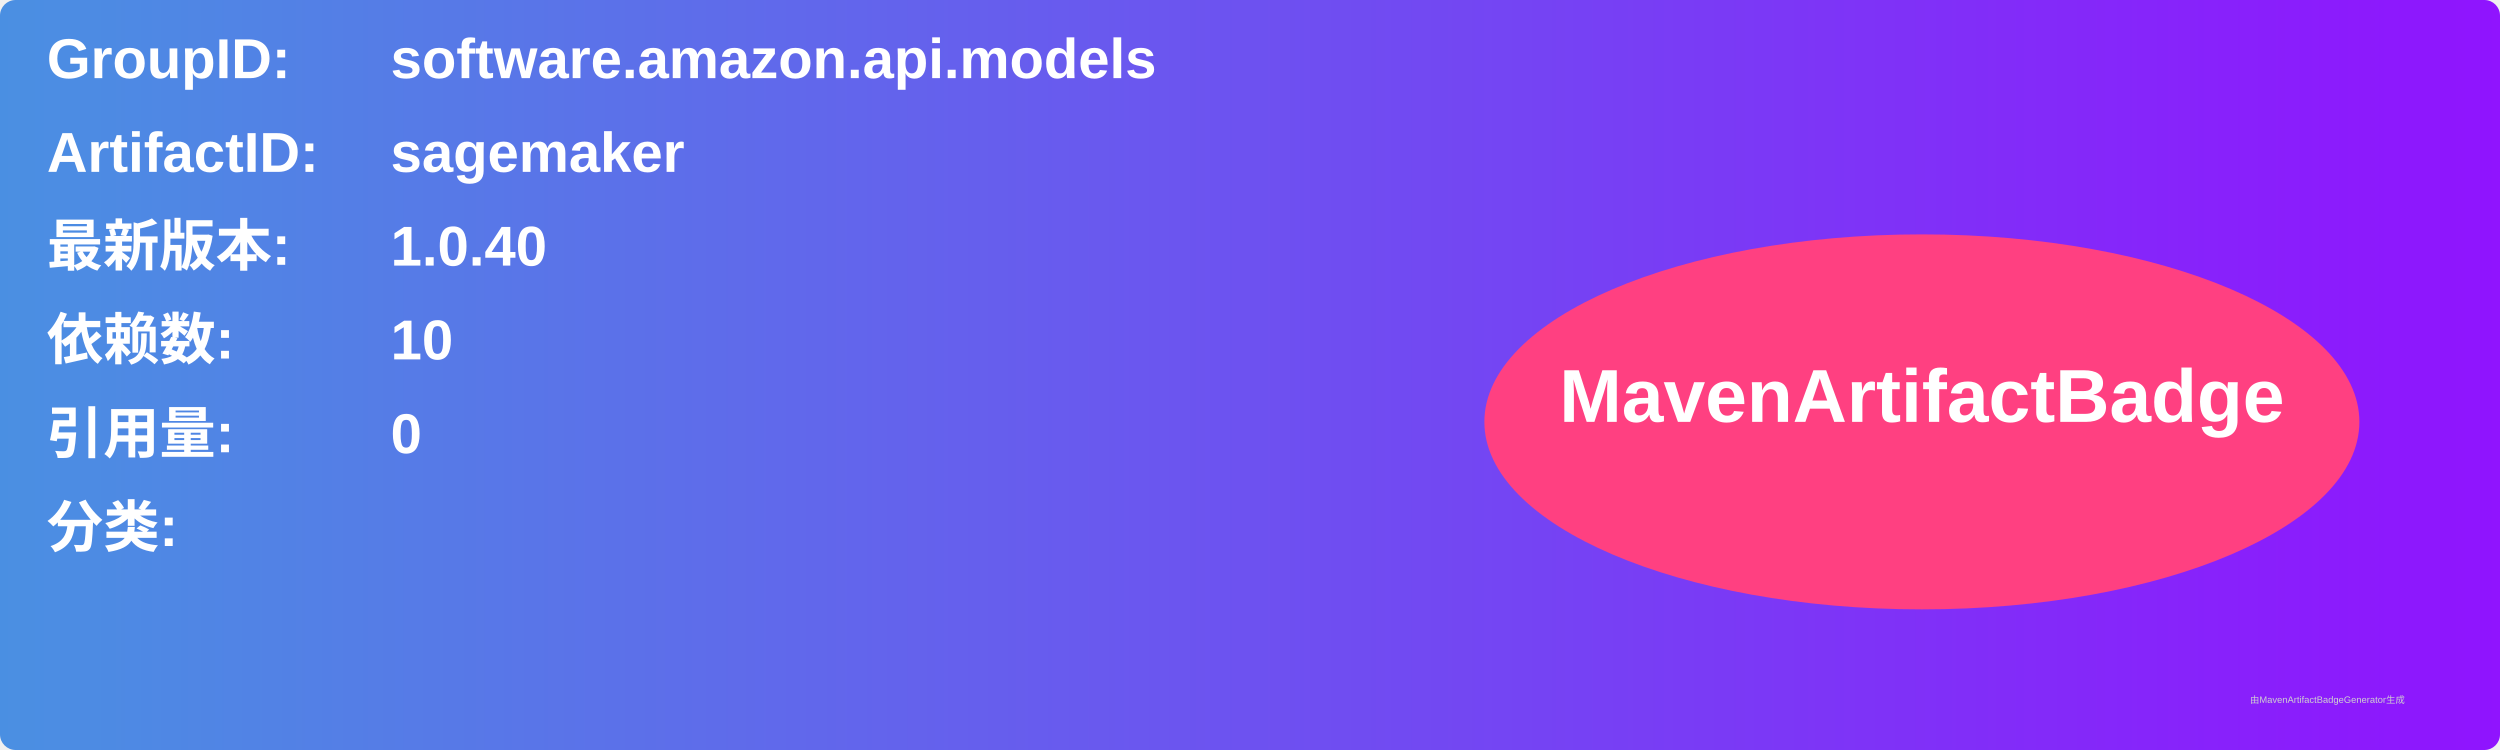
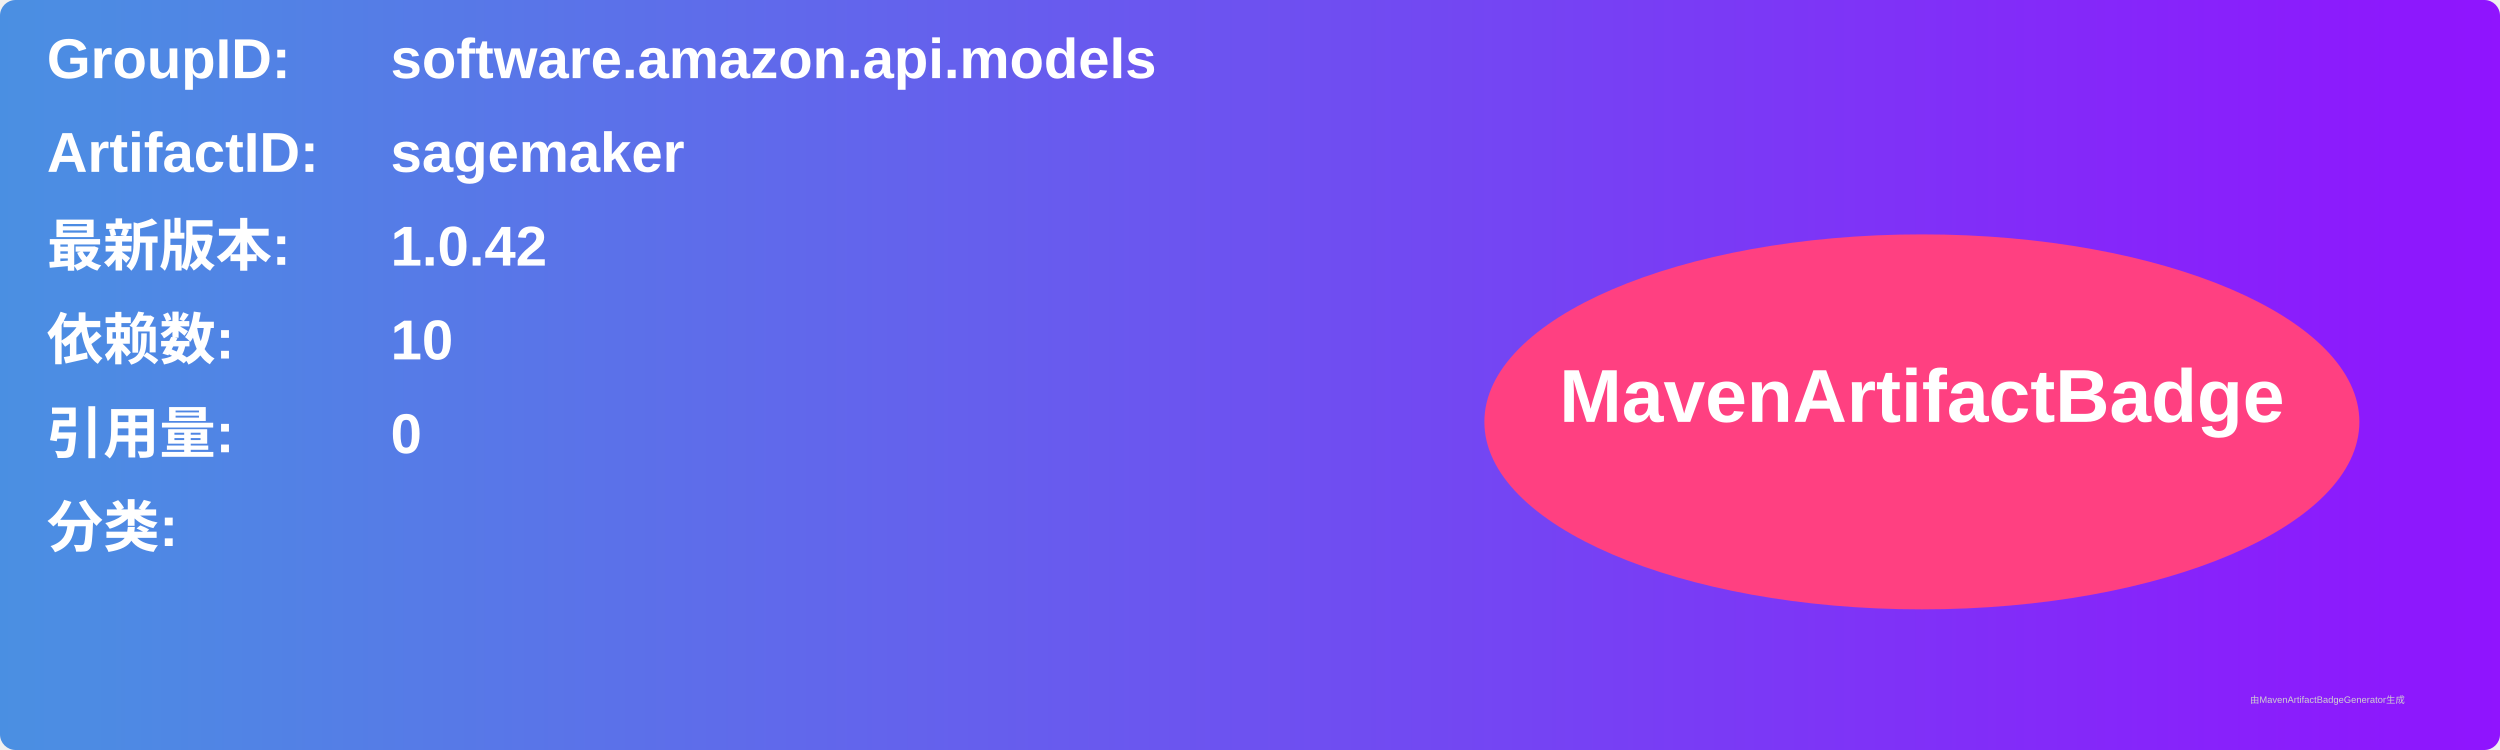
<svg xmlns="http://www.w3.org/2000/svg" width="800" height="240" viewBox="0 0 800 240">
  <linearGradient id="grad" x1="0%" y1="0%" x2="100%" y2="0%">
    <stop offset="0%" stop-color="#4a90e2" />
    <stop offset="100%" stop-color="#9013fe" />
  </linearGradient>
  <rect width="100%" height="100%" rx="5" ry="5" fill="url(#grad)" />
  <g transform="translate(15, 15)">
    <text x="0" y="10" font-family="Arial" font-size="18" fill="white" font-weight="bold" width="260">GroupID:</text>
    <text x="110" y="10" font-family="Arial" font-size="18" fill="white" font-weight="bold" width="460">software.amazon.api.models</text>
    <text x="0" y="40" font-family="Arial" font-size="18" fill="white" font-weight="bold" width="260">ArtifactID:</text>
    <text x="110" y="40" font-family="Arial" font-size="18" fill="white" font-weight="bold" width="460">sagemaker</text>
    <text x="0" y="70" font-family="Arial" font-size="18" fill="white" font-weight="bold">最新版本:</text>
    <text x="110" y="70" font-family="Arial" font-size="18" fill="white" font-weight="bold">
-       <tspan font-weight="bold">1.0.40</tspan>
+       <tspan font-weight="bold">1.0.42</tspan>
    </text>
    <text x="0" y="100" font-family="Arial" font-size="18" fill="white" font-weight="bold">依赖数: </text>
    <text x="110" y="100" font-family="Arial" font-size="18" fill="white">
      <tspan font-weight="bold">10</tspan>
    </text>
    <text x="0" y="130" font-family="Arial" font-size="18" fill="white" font-weight="bold">引用量: </text>
    <text x="110" y="130" font-family="Arial" font-size="18" fill="white">
      <tspan font-weight="bold">0</tspan>
    </text>
    <text x="0" y="160" font-family="Arial" font-size="18" fill="white" font-weight="bold">分类:</text>
    <text x="10" y="190" font-family="Arial" font-size="10" fill="white">
      <tspan font-weight="bold" />
    </text>
    <ellipse cx="600" cy="120" rx="140" ry="60" fill="#ff4081" />
    <text x="600" y="120" text-anchor="middle" font-family="Arial" font-size="24" fill="white" font-weight="bold">MavenArtifactBadge</text>
  </g>
  <text x="720" y="225" font-family="Arial" font-size="3" fill="#d0d0d0">由MavenArtifactBadgeGenerator生成</text>
</svg>
